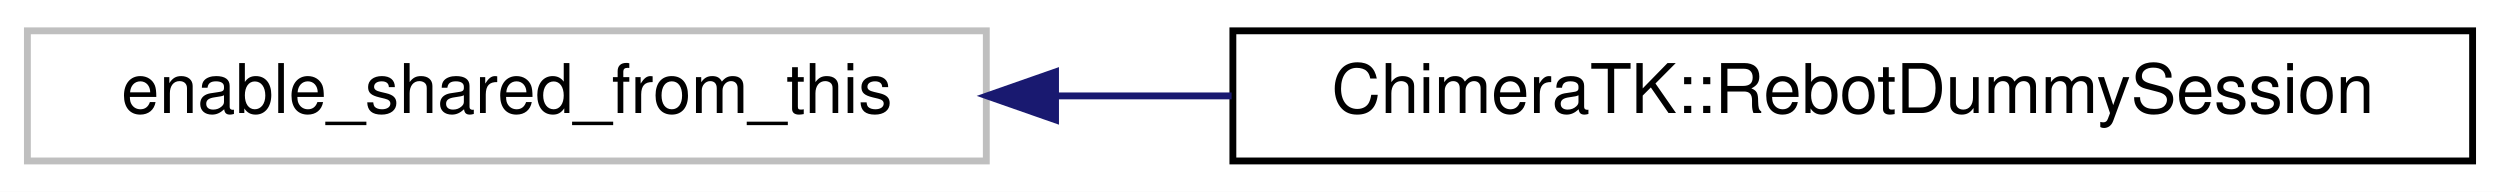
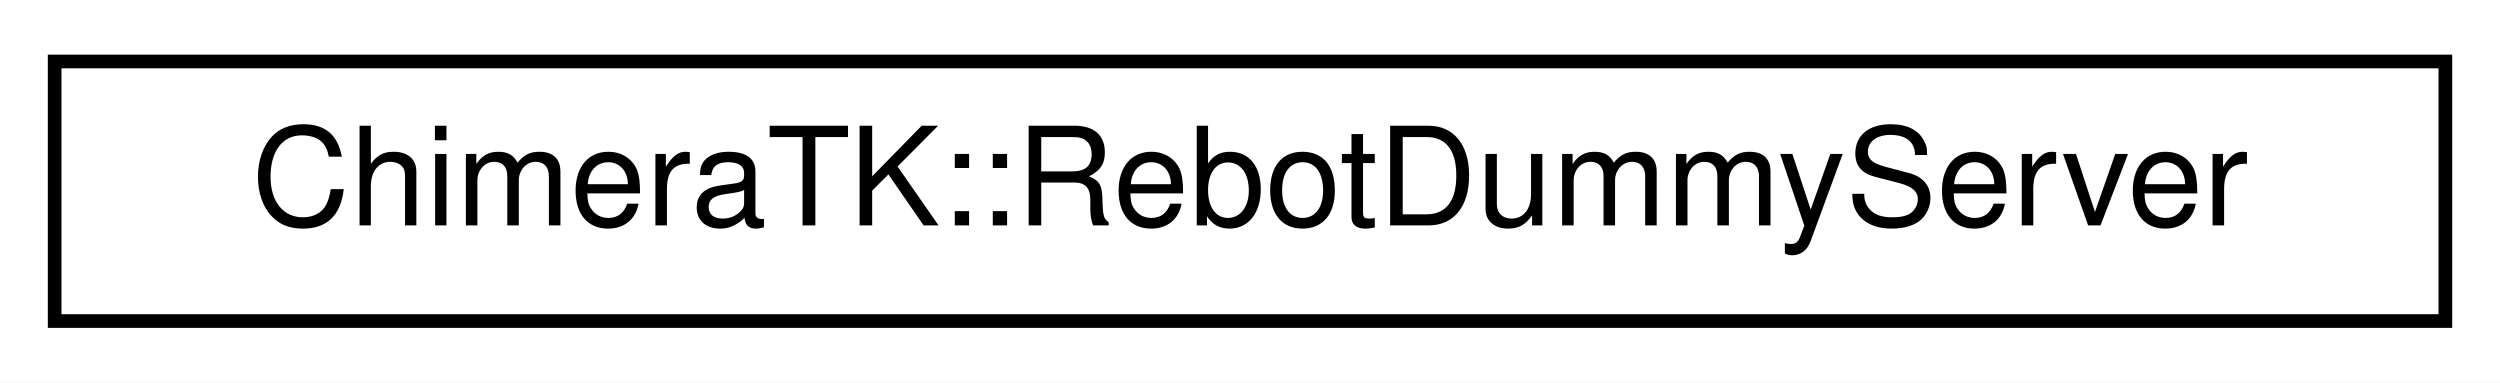
- <svg xmlns="http://www.w3.org/2000/svg" xmlns:xlink="http://www.w3.org/1999/xlink" width="365pt" height="28pt" viewBox="0.00 0.00 365.00 28.00">
+ <svg xmlns="http://www.w3.org/2000/svg" xmlns:xlink="http://www.w3.org/1999/xlink" width="183pt" height="28pt" viewBox="0.00 0.00 183.00 28.00">
  <g id="graph0" class="graph" transform="scale(1 1) rotate(0) translate(4 24)">
-     <polygon fill="#ffffff" stroke="transparent" points="-4,4 -4,-24 361,-24 361,4 -4,4" />
+     <polygon fill="#ffffff" stroke="transparent" points="-4,4 -4,-24 179,-24 179,4 -4,4" />
    <g id="node1" class="node">
-       <polygon fill="#ffffff" stroke="#bfbfbf" points="0,-.5 0,-19.5 140,-19.5 140,-.5 0,-.5" />
-       <text text-anchor="middle" x="70" y="-7.5" font-family="Helvetica,sans-Serif" font-size="10.00" fill="#000000">enable_shared_from_this</text>
-     </g>
-     <g id="node2" class="node">
-       <g id="a_node2">
-         <a xlink:href="class_chimera_t_k_1_1_rebot_dummy_session.html" target="_top" xlink:title="ChimeraTK::RebotDummySession">
-           <polygon fill="#ffffff" stroke="#000000" points="176,-.5 176,-19.5 357,-19.5 357,-.5 176,-.5" />
-           <text text-anchor="middle" x="266.5" y="-7.5" font-family="Helvetica,sans-Serif" font-size="10.00" fill="#000000">ChimeraTK::RebotDummySession</text>
+       <g id="a_node1">
+         <a xlink:href="class_chimera_t_k_1_1_rebot_dummy_server.html" target="_top" xlink:title="ChimeraTK::RebotDummyServer">
+           <polygon fill="#ffffff" stroke="#000000" points="0,-.5 0,-19.5 175,-19.5 175,-.5 0,-.5" />
+           <text text-anchor="middle" x="87.5" y="-7.5" font-family="Helvetica,sans-Serif" font-size="10.00" fill="#000000">ChimeraTK::RebotDummyServer</text>
        </a>
      </g>
    </g>
-     <g id="edge1" class="edge">
-       <path fill="none" stroke="#191970" d="M150.27,-10C158.689,-10 167.29,-10 175.814,-10" />
-       <polygon fill="#191970" stroke="#191970" points="150.109,-6.5 140.109,-10 150.109,-13.5 150.109,-6.5" />
-     </g>
  </g>
</svg>
